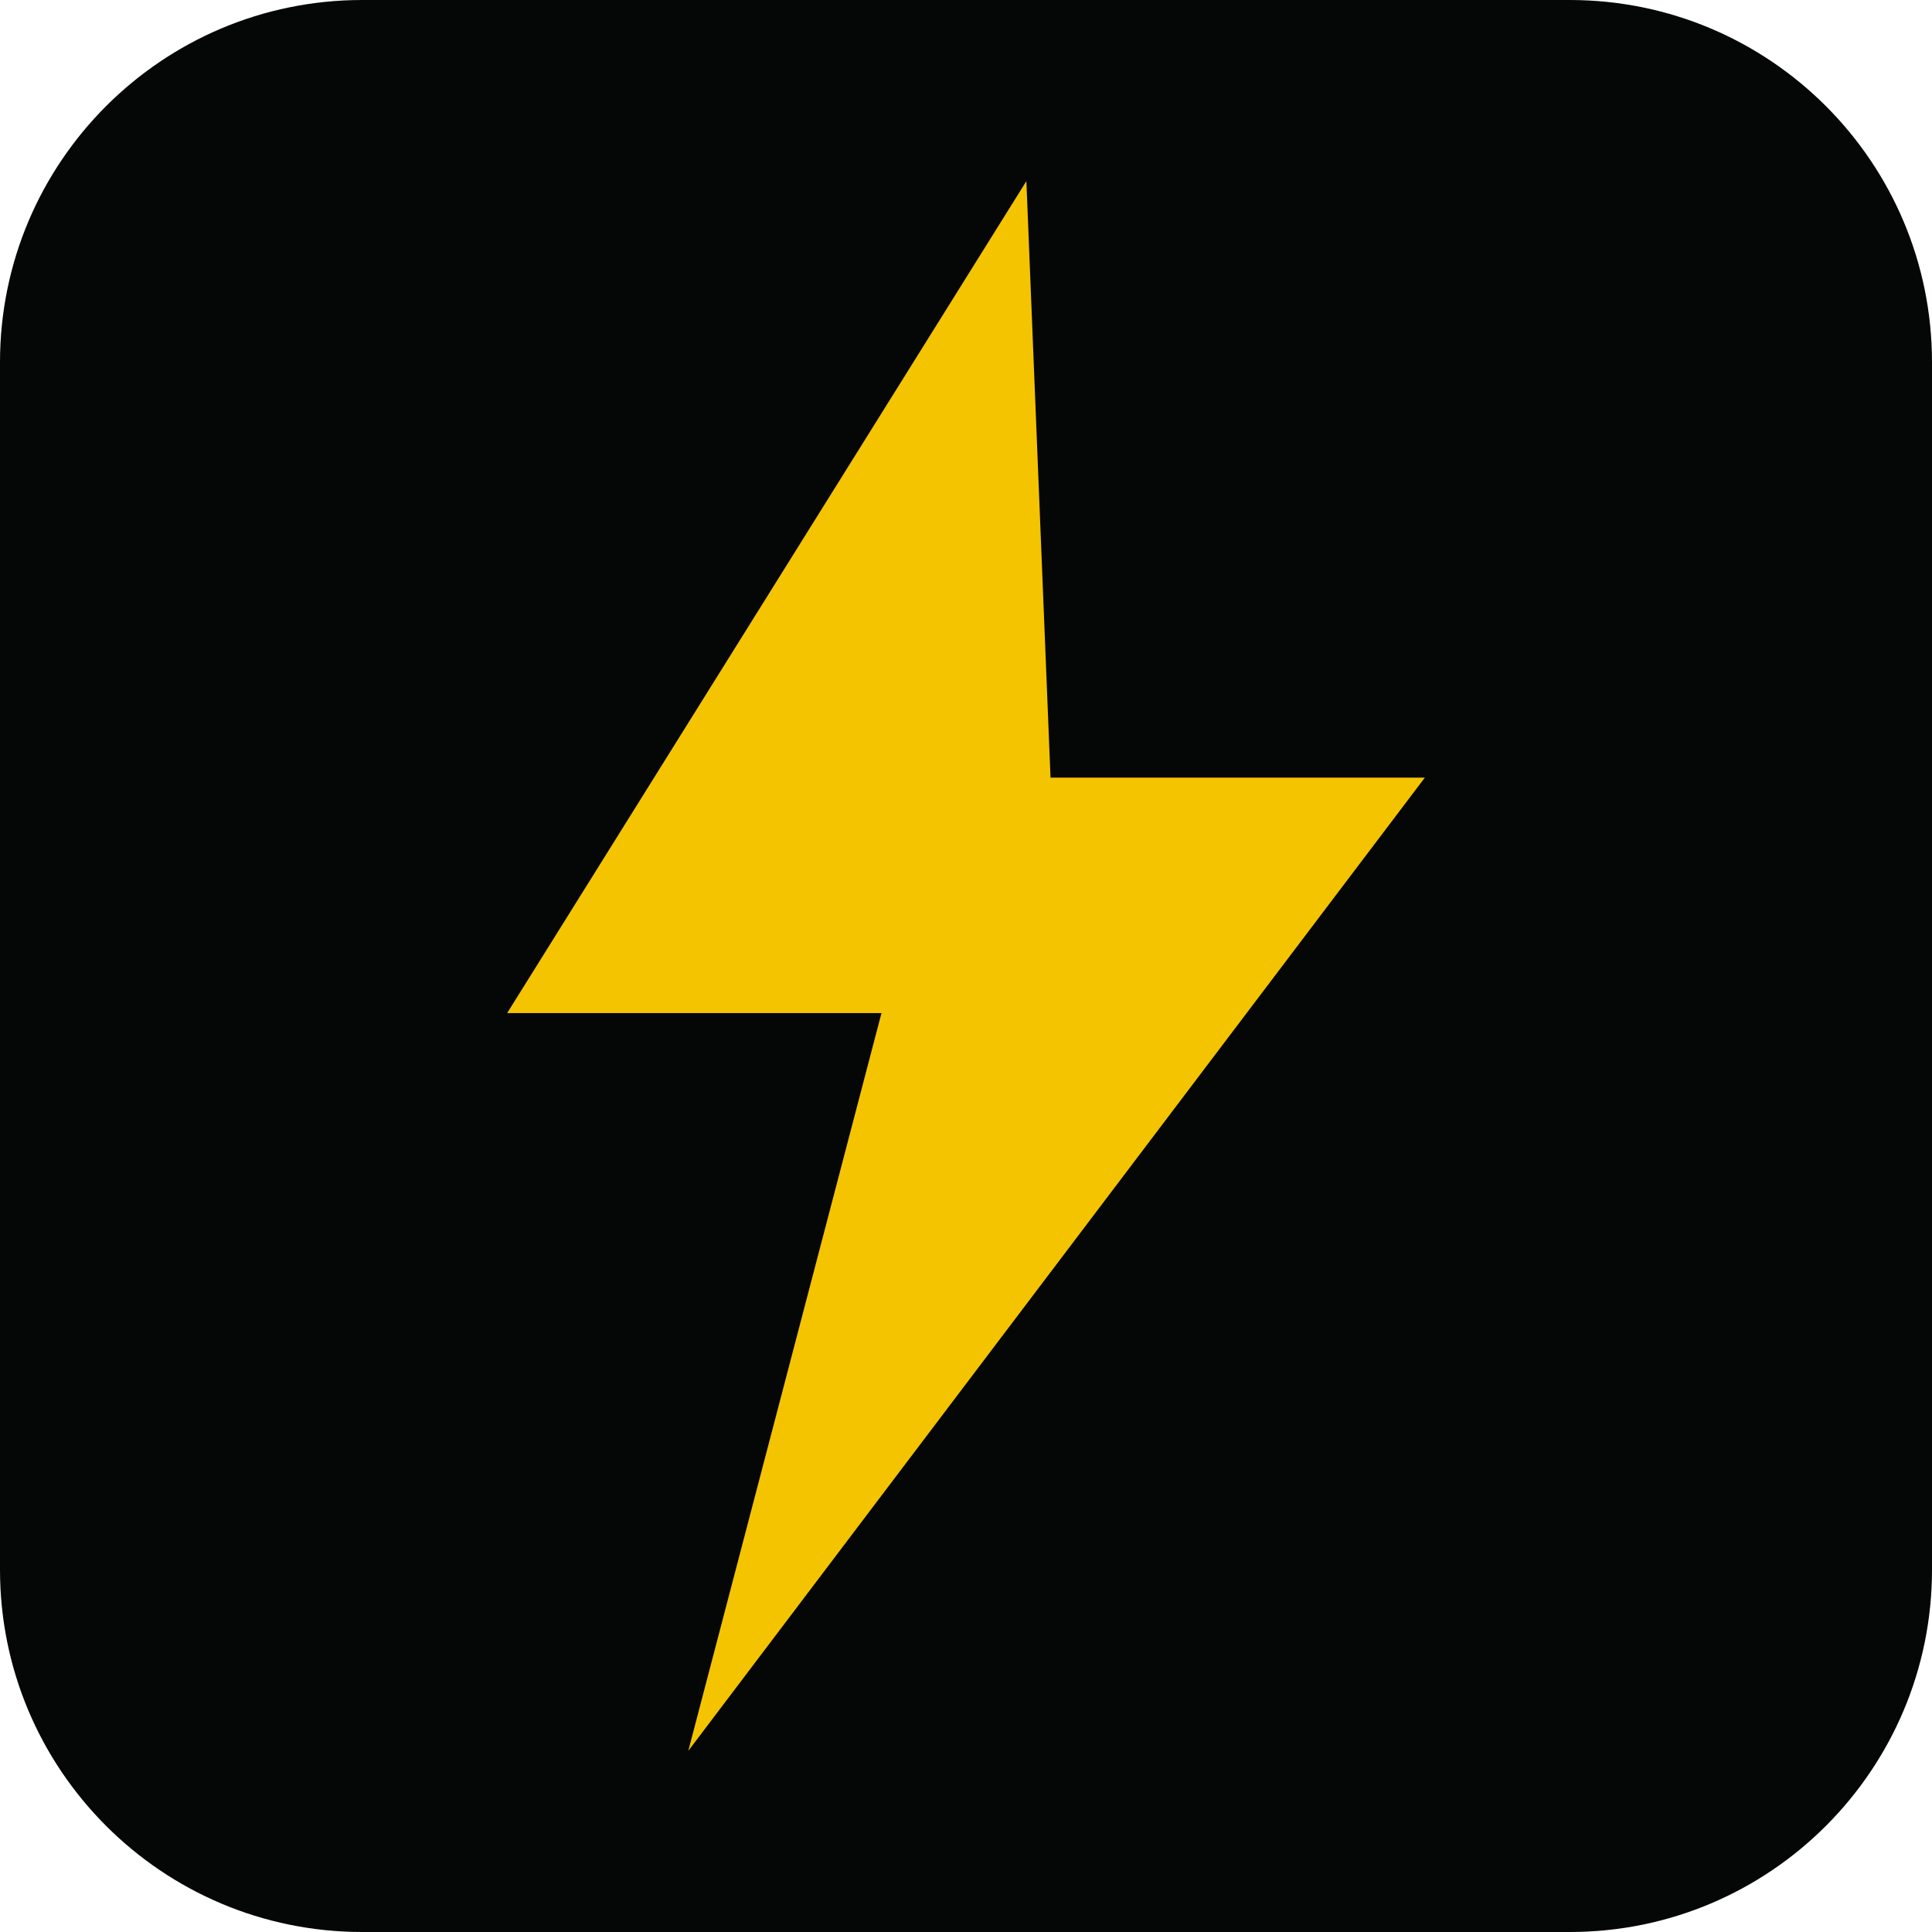
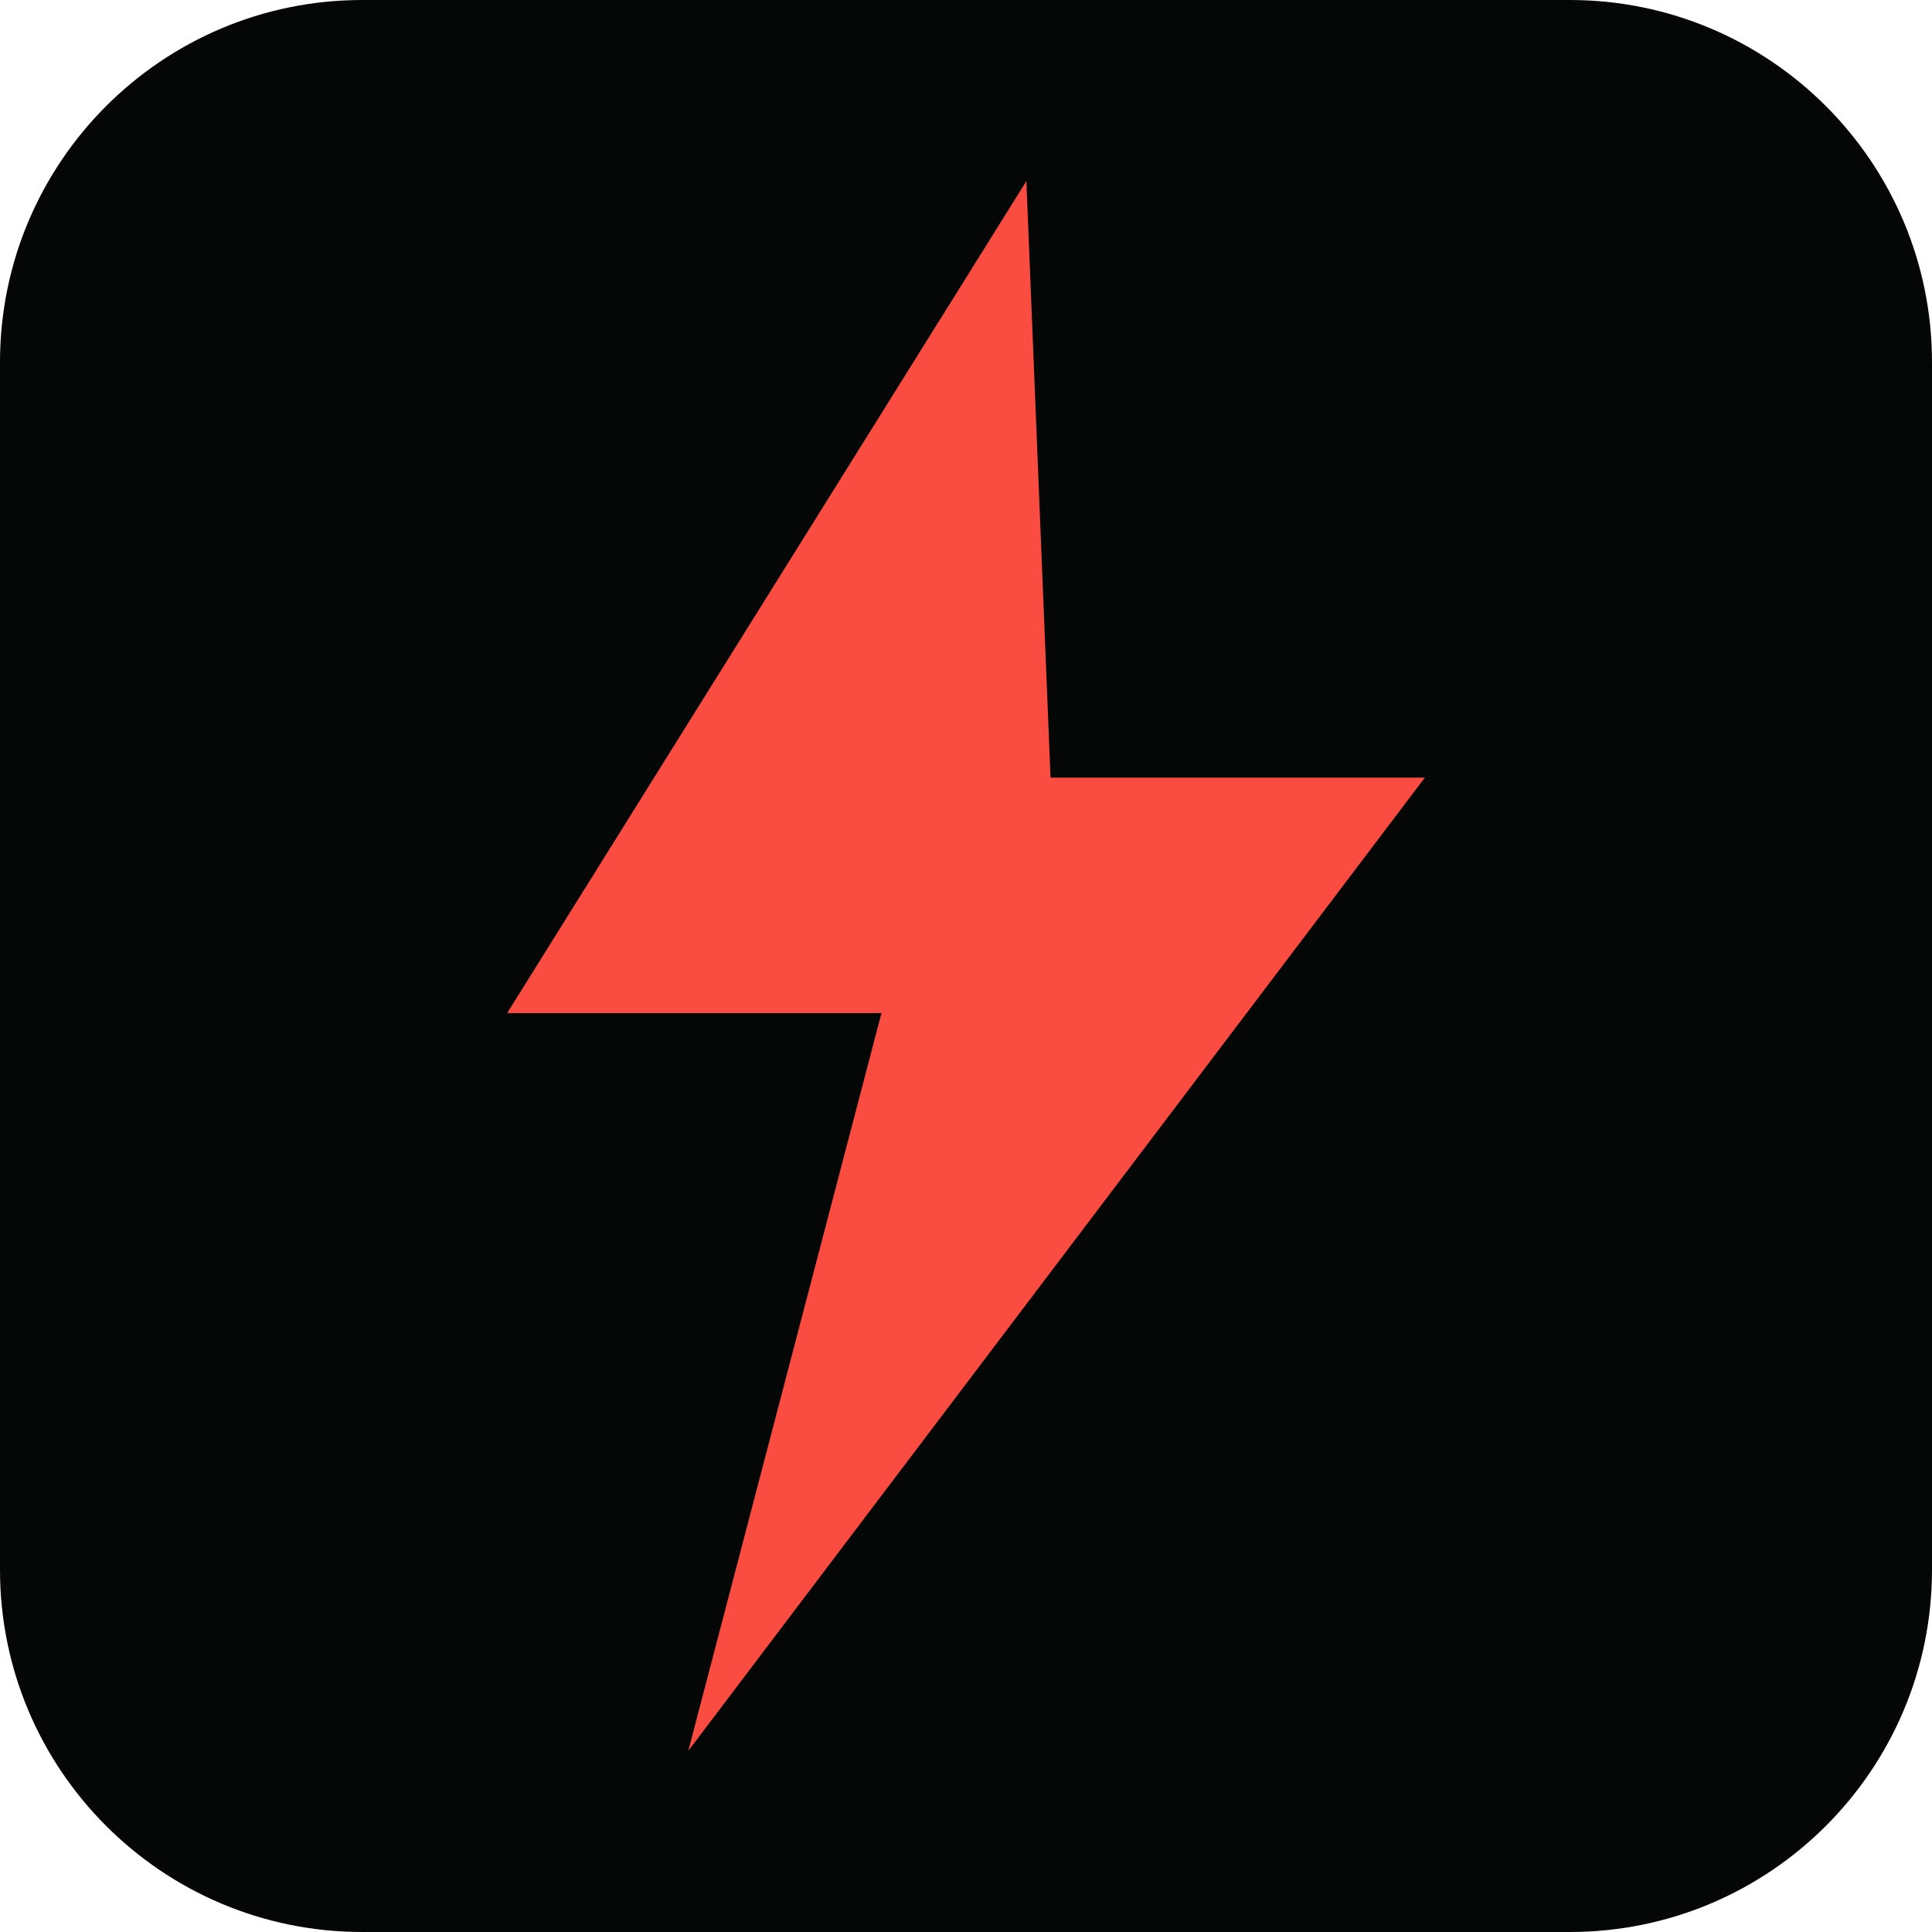
<svg xmlns="http://www.w3.org/2000/svg" viewBox="0 0 64 64">
  <rect width="64" height="64" rx="12" fill="#050606" />
-   <polygon fill="#f4c400" points="34,6 16.8,33.56 29.2,33.56 22.8,58 47.2,25.76 34.8,25.76" />
+   <polygon fill="#fb4c42" points="34,6 16.8,33.56 29.2,33.56 22.8,58 47.2,25.76 34.8,25.76" />
</svg>
